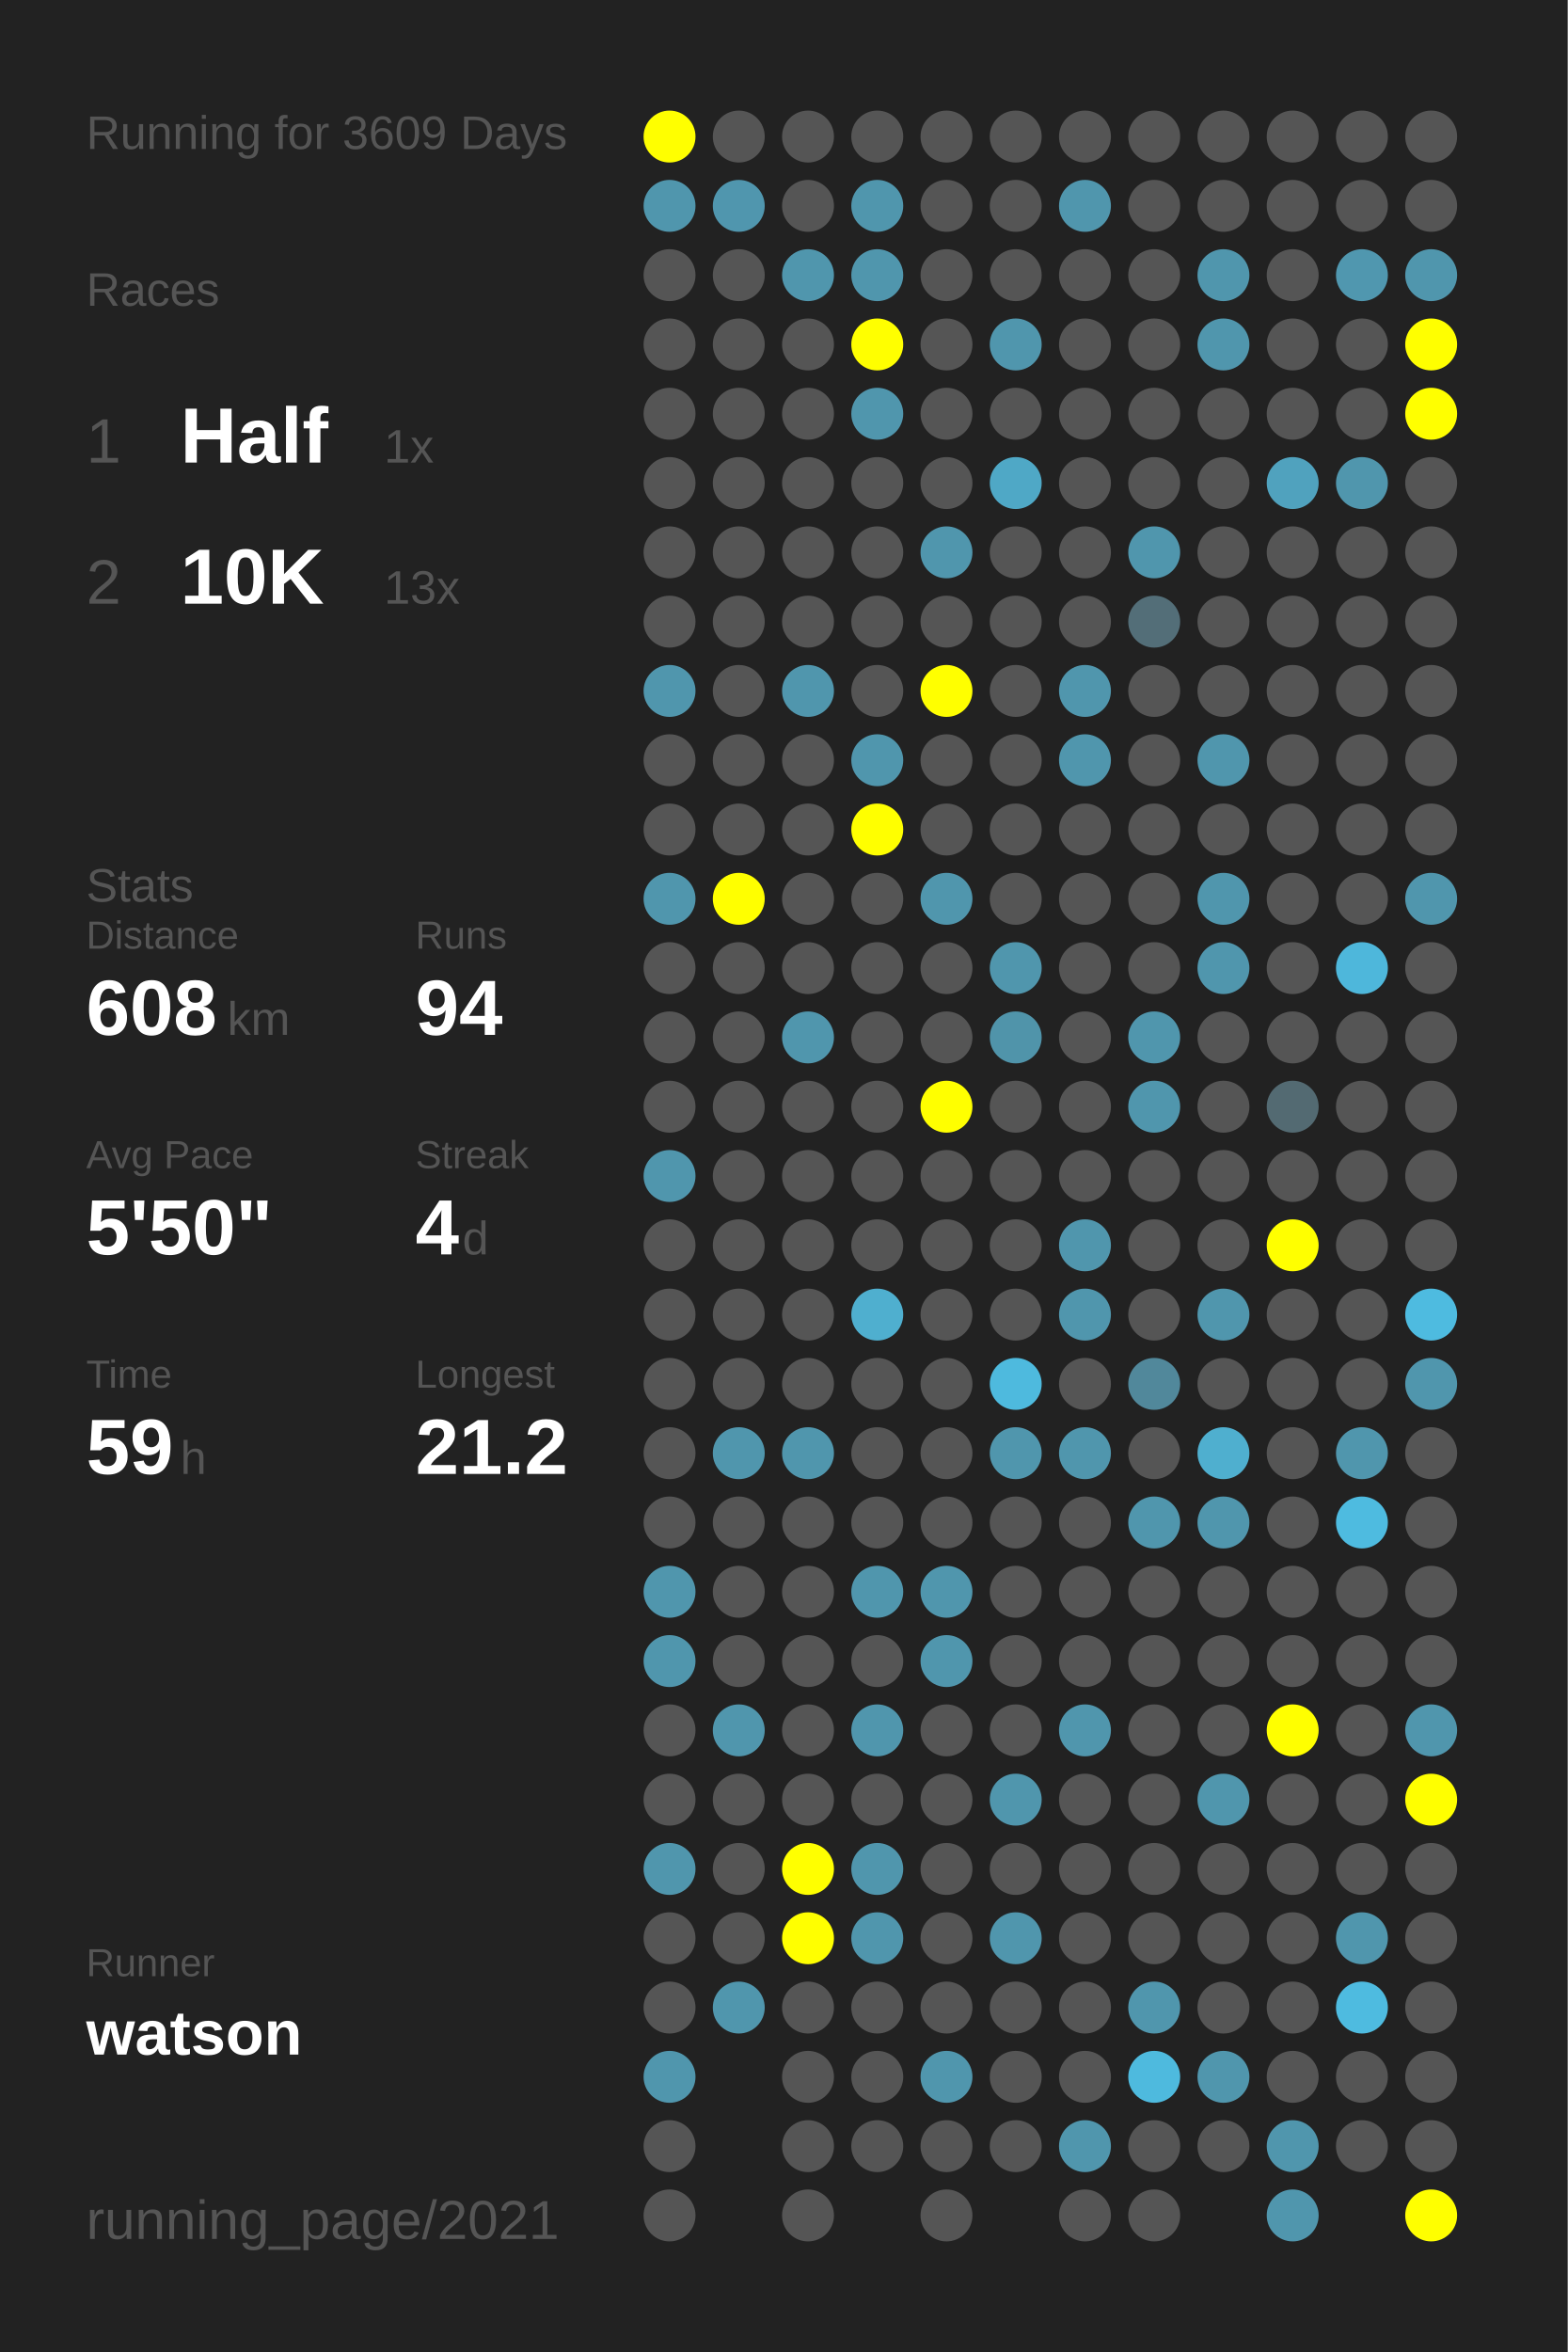
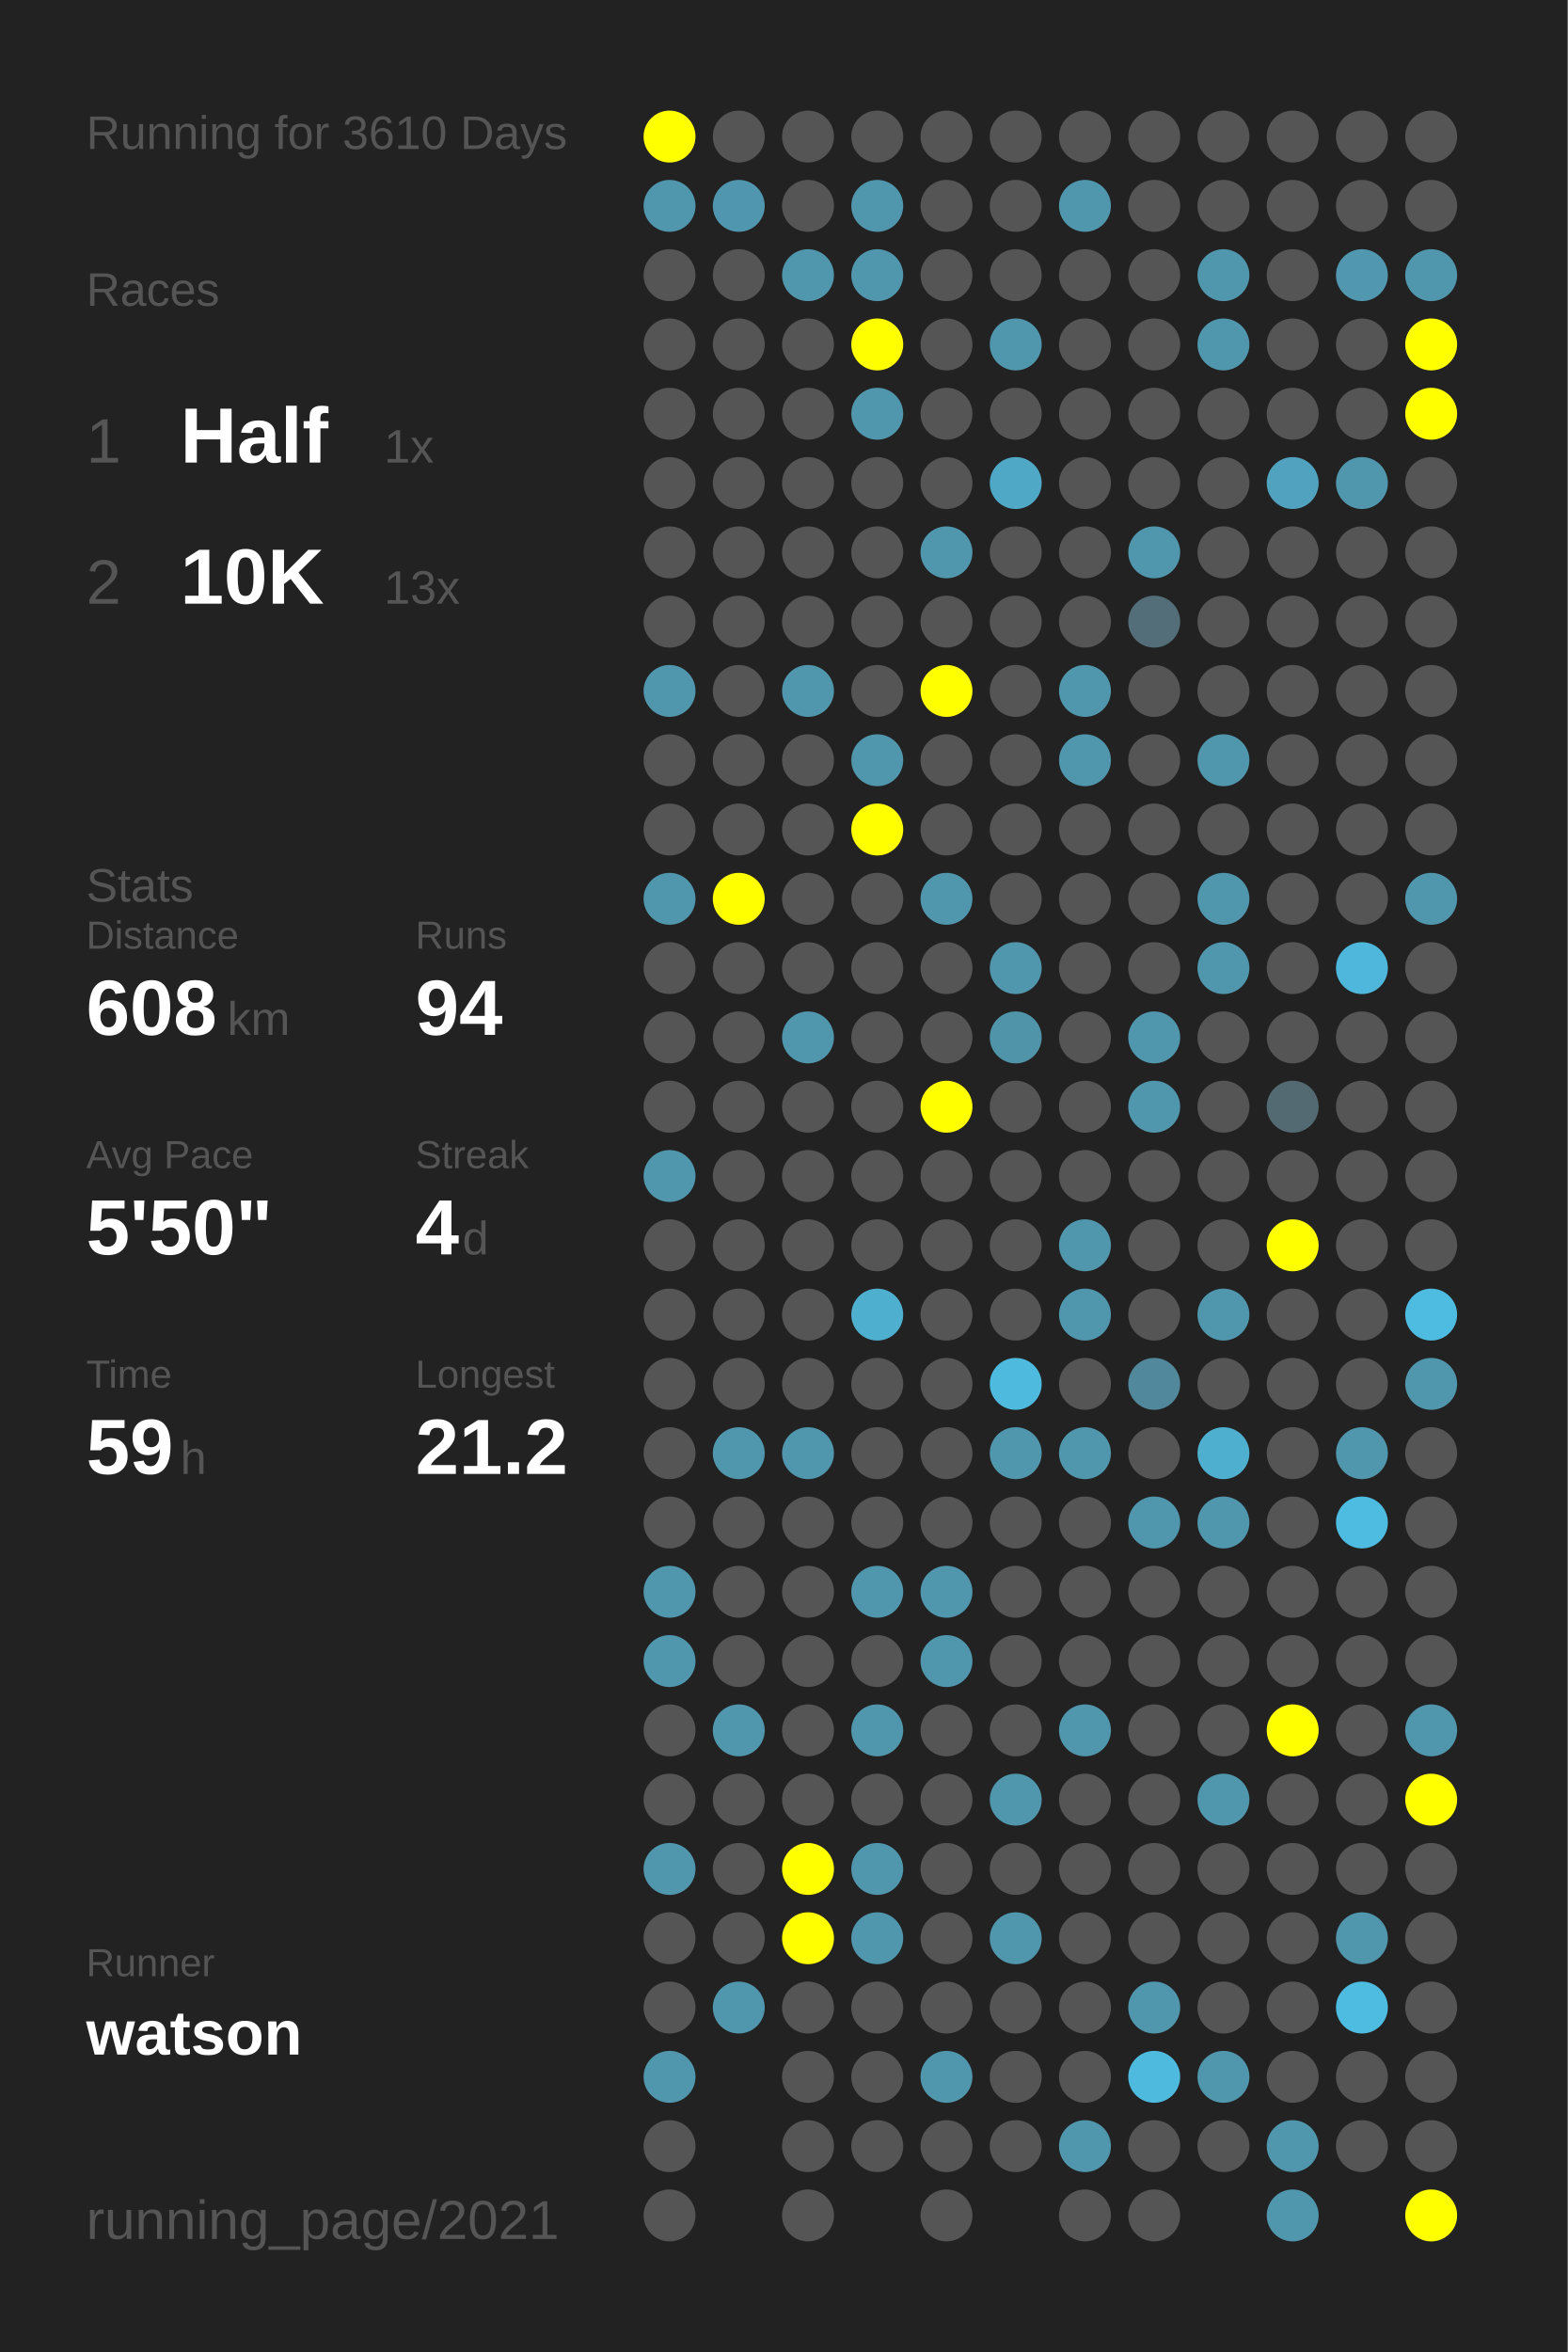
<svg xmlns="http://www.w3.org/2000/svg" baseProfile="full" height="300mm" version="1.1" viewBox="0,0,200,300" width="200mm">
  <defs />
  <rect fill="#222222" height="300" width="200" x="0" y="0" />
-   <text fill="#555555" style="font-size:6px; font-family:Arial;" x="11" y="19">Running for 3609 Days</text>
+   <text fill="#555555" style="font-size:6px; font-family:Arial;" x="11" y="19">Running for 3610 Days</text>
  <text fill="#555555" style="font-size:6px; font-family:Arial;" x="11" y="39">Races</text>
  <text fill="#555555" style="font-size:8px; font-family:Arial;" x="11" y="59">1</text>
  <text fill="#FFFFFF" style="font-size:10px; font-family:Arial; font-weight:bold;" x="23" y="59">Half</text>
  <text fill="#555555" style="font-size:6px; font-family:Arial;" x="49" y="59">1x</text>
  <text fill="#555555" style="font-size:8px; font-family:Arial;" x="11" y="77">2</text>
  <text fill="#FFFFFF" style="font-size:10px; font-family:Arial; font-weight:bold;" x="23" y="77">10K</text>
  <text fill="#555555" style="font-size:6px; font-family:Arial;" x="49" y="77">13x</text>
  <text fill="#555555" style="font-size:6px; font-family:Arial;" x="11" y="115">Stats</text>
  <text fill="#555555" style="font-size:5px; font-family:Arial;" x="11" y="121">Distance</text>
  <text fill="#FFFFFF" style="font-size:10px; font-family:Arial; font-weight:bold;" x="11" y="132">608</text>
  <text fill="#555555" style="font-size:6px; font-family:Arial;" x="29" y="132">km</text>
  <text fill="#555555" style="font-size:5px; font-family:Arial;" x="53" y="121">Runs</text>
  <text fill="#FFFFFF" style="font-size:10px; font-family:Arial; font-weight:bold;" x="53" y="132">94</text>
  <text fill="#555555" style="font-size:5px; font-family:Arial;" x="11" y="149">Avg Pace</text>
  <text fill="#FFFFFF" style="font-size:10px; font-family:Arial; font-weight:bold;" x="11" y="160">5'50"</text>
  <text fill="#555555" style="font-size:5px; font-family:Arial;" x="53" y="149">Streak</text>
  <text fill="#FFFFFF" style="font-size:10px; font-family:Arial; font-weight:bold;" x="53" y="160">4</text>
  <text fill="#555555" style="font-size:6px; font-family:Arial;" x="59" y="160">d</text>
  <text fill="#555555" style="font-size:5px; font-family:Arial;" x="11" y="177">Time</text>
  <text fill="#FFFFFF" style="font-size:10px; font-family:Arial; font-weight:bold;" x="11" y="188">59</text>
  <text fill="#555555" style="font-size:6px; font-family:Arial;" x="23" y="188">h</text>
  <text fill="#555555" style="font-size:5px; font-family:Arial;" x="53" y="177">Longest</text>
  <text fill="#FFFFFF" style="font-size:10px; font-family:Arial; font-weight:bold;" x="53" y="188">21.2</text>
  <text fill="#555555" style="font-size:5px; font-family:Arial;" x="11" y="252.065">Runner</text>
  <text fill="#FFFFFF" style="font-size:8px; font-family:Arial; font-weight:bold;" x="11" y="262.065">watson</text>
  <text fill="#555555" style="font-size:7px; font-family:Arial;" x="11" y="285.581">running_page/2021</text>
  <circle cx="85.417" cy="17.419" fill="#FFFF00" r="3.312" />
  <circle cx="85.417" cy="26.258" fill="#5096ad" r="3.312" />
  <circle cx="85.417" cy="35.097" fill="#555555" r="3.312" />
  <circle cx="85.417" cy="43.935" fill="#555555" r="3.312" />
  <circle cx="85.417" cy="52.774" fill="#555555" r="3.312" />
  <circle cx="85.417" cy="61.613" fill="#555555" r="3.312" />
  <circle cx="85.417" cy="70.452" fill="#555555" r="3.312" />
  <circle cx="85.417" cy="79.29" fill="#555555" r="3.312" />
  <circle cx="85.417" cy="88.129" fill="#5096ad" r="3.312" />
  <circle cx="85.417" cy="96.968" fill="#555555" r="3.312" />
  <circle cx="85.417" cy="105.806" fill="#555555" r="3.312" />
  <circle cx="85.417" cy="114.645" fill="#5096ad" r="3.312" />
  <circle cx="85.417" cy="123.484" fill="#555555" r="3.312" />
  <circle cx="85.417" cy="132.323" fill="#555555" r="3.312" />
  <circle cx="85.417" cy="141.161" fill="#555555" r="3.312" />
  <circle cx="85.417" cy="150" fill="#5096ad" r="3.312" />
  <circle cx="85.417" cy="158.839" fill="#555555" r="3.312" />
  <circle cx="85.417" cy="167.677" fill="#555555" r="3.312" />
  <circle cx="85.417" cy="176.516" fill="#555555" r="3.312" />
  <circle cx="85.417" cy="185.355" fill="#555555" r="3.312" />
  <circle cx="85.417" cy="194.194" fill="#555555" r="3.312" />
  <circle cx="85.417" cy="203.032" fill="#5096ad" r="3.312" />
  <circle cx="85.417" cy="211.871" fill="#5096ad" r="3.312" />
  <circle cx="85.417" cy="220.71" fill="#555555" r="3.312" />
  <circle cx="85.417" cy="229.548" fill="#555555" r="3.312" />
  <circle cx="85.417" cy="238.387" fill="#5096ad" r="3.312" />
  <circle cx="85.417" cy="247.226" fill="#555555" r="3.312" />
  <circle cx="85.417" cy="256.065" fill="#555555" r="3.312" />
  <circle cx="85.417" cy="264.903" fill="#5096ad" r="3.312" />
  <circle cx="85.417" cy="273.742" fill="#555555" r="3.312" />
  <circle cx="85.417" cy="282.581" fill="#555555" r="3.312" />
  <circle cx="94.25" cy="17.419" fill="#555555" r="3.312" />
  <circle cx="94.25" cy="26.258" fill="#5096ae" r="3.312" />
  <circle cx="94.25" cy="35.097" fill="#555555" r="3.312" />
  <circle cx="94.25" cy="43.935" fill="#555555" r="3.312" />
  <circle cx="94.25" cy="52.774" fill="#555555" r="3.312" />
  <circle cx="94.25" cy="61.613" fill="#555555" r="3.312" />
  <circle cx="94.25" cy="70.452" fill="#555555" r="3.312" />
  <circle cx="94.25" cy="79.29" fill="#555555" r="3.312" />
  <circle cx="94.25" cy="88.129" fill="#555555" r="3.312" />
  <circle cx="94.25" cy="96.968" fill="#555555" r="3.312" />
  <circle cx="94.25" cy="105.806" fill="#555555" r="3.312" />
  <circle cx="94.25" cy="114.645" fill="#FFFF00" r="3.312" />
  <circle cx="94.25" cy="123.484" fill="#555555" r="3.312" />
  <circle cx="94.25" cy="132.323" fill="#555555" r="3.312" />
  <circle cx="94.25" cy="141.161" fill="#555555" r="3.312" />
  <circle cx="94.25" cy="150" fill="#555555" r="3.312" />
  <circle cx="94.25" cy="158.839" fill="#555555" r="3.312" />
  <circle cx="94.25" cy="167.677" fill="#555555" r="3.312" />
  <circle cx="94.25" cy="176.516" fill="#555555" r="3.312" />
  <circle cx="94.25" cy="185.355" fill="#5096ad" r="3.312" />
  <circle cx="94.25" cy="194.194" fill="#555555" r="3.312" />
  <circle cx="94.25" cy="203.032" fill="#555555" r="3.312" />
  <circle cx="94.25" cy="211.871" fill="#555555" r="3.312" />
  <circle cx="94.25" cy="220.71" fill="#5096ad" r="3.312" />
  <circle cx="94.25" cy="229.548" fill="#555555" r="3.312" />
  <circle cx="94.25" cy="238.387" fill="#555555" r="3.312" />
  <circle cx="94.25" cy="247.226" fill="#555555" r="3.312" />
  <circle cx="94.25" cy="256.065" fill="#5096ad" r="3.312" />
  <circle cx="103.083" cy="17.419" fill="#555555" r="3.312" />
  <circle cx="103.083" cy="26.258" fill="#555555" r="3.312" />
  <circle cx="103.083" cy="35.097" fill="#5096ad" r="3.312" />
  <circle cx="103.083" cy="43.935" fill="#555555" r="3.312" />
  <circle cx="103.083" cy="52.774" fill="#555555" r="3.312" />
  <circle cx="103.083" cy="61.613" fill="#555555" r="3.312" />
  <circle cx="103.083" cy="70.452" fill="#555555" r="3.312" />
  <circle cx="103.083" cy="79.29" fill="#555555" r="3.312" />
  <circle cx="103.083" cy="88.129" fill="#5096ad" r="3.312" />
  <circle cx="103.083" cy="96.968" fill="#555555" r="3.312" />
  <circle cx="103.083" cy="105.806" fill="#555555" r="3.312" />
  <circle cx="103.083" cy="114.645" fill="#555555" r="3.312" />
  <circle cx="103.083" cy="123.484" fill="#555555" r="3.312" />
  <circle cx="103.083" cy="132.323" fill="#5096ad" r="3.312" />
  <circle cx="103.083" cy="141.161" fill="#555555" r="3.312" />
  <circle cx="103.083" cy="150" fill="#555555" r="3.312" />
  <circle cx="103.083" cy="158.839" fill="#555555" r="3.312" />
  <circle cx="103.083" cy="167.677" fill="#555555" r="3.312" />
  <circle cx="103.083" cy="176.516" fill="#555555" r="3.312" />
  <circle cx="103.083" cy="185.355" fill="#5096ad" r="3.312" />
  <circle cx="103.083" cy="194.194" fill="#555555" r="3.312" />
  <circle cx="103.083" cy="203.032" fill="#555555" r="3.312" />
  <circle cx="103.083" cy="211.871" fill="#555555" r="3.312" />
  <circle cx="103.083" cy="220.71" fill="#555555" r="3.312" />
  <circle cx="103.083" cy="229.548" fill="#555555" r="3.312" />
  <circle cx="103.083" cy="238.387" fill="#FFFF00" r="3.312" />
  <circle cx="103.083" cy="247.226" fill="#FFFF00" r="3.312" />
  <circle cx="103.083" cy="256.065" fill="#555555" r="3.312" />
  <circle cx="103.083" cy="264.903" fill="#555555" r="3.312" />
  <circle cx="103.083" cy="273.742" fill="#555555" r="3.312" />
  <circle cx="103.083" cy="282.581" fill="#555555" r="3.312" />
  <circle cx="111.917" cy="17.419" fill="#555555" r="3.312" />
  <circle cx="111.917" cy="26.258" fill="#5096ad" r="3.312" />
  <circle cx="111.917" cy="35.097" fill="#5096ad" r="3.312" />
  <circle cx="111.917" cy="43.935" fill="#FFFF00" r="3.312" />
  <circle cx="111.917" cy="52.774" fill="#5096ad" r="3.312" />
  <circle cx="111.917" cy="61.613" fill="#555555" r="3.312" />
  <circle cx="111.917" cy="70.452" fill="#555555" r="3.312" />
  <circle cx="111.917" cy="79.29" fill="#555555" r="3.312" />
  <circle cx="111.917" cy="88.129" fill="#555555" r="3.312" />
  <circle cx="111.917" cy="96.968" fill="#5096ad" r="3.312" />
  <circle cx="111.917" cy="105.806" fill="#FFFF00" r="3.312" />
  <circle cx="111.917" cy="114.645" fill="#555555" r="3.312" />
  <circle cx="111.917" cy="123.484" fill="#555555" r="3.312" />
  <circle cx="111.917" cy="132.323" fill="#555555" r="3.312" />
  <circle cx="111.917" cy="141.161" fill="#555555" r="3.312" />
  <circle cx="111.917" cy="150" fill="#555555" r="3.312" />
  <circle cx="111.917" cy="158.839" fill="#555555" r="3.312" />
  <circle cx="111.917" cy="167.677" fill="#4fafcf" r="3.312" />
  <circle cx="111.917" cy="176.516" fill="#555555" r="3.312" />
  <circle cx="111.917" cy="185.355" fill="#555555" r="3.312" />
  <circle cx="111.917" cy="194.194" fill="#555555" r="3.312" />
  <circle cx="111.917" cy="203.032" fill="#5096ad" r="3.312" />
  <circle cx="111.917" cy="211.871" fill="#555555" r="3.312" />
  <circle cx="111.917" cy="220.71" fill="#5096ad" r="3.312" />
  <circle cx="111.917" cy="229.548" fill="#555555" r="3.312" />
  <circle cx="111.917" cy="238.387" fill="#5096ad" r="3.312" />
  <circle cx="111.917" cy="247.226" fill="#5096ad" r="3.312" />
  <circle cx="111.917" cy="256.065" fill="#555555" r="3.312" />
  <circle cx="111.917" cy="264.903" fill="#555555" r="3.312" />
  <circle cx="111.917" cy="273.742" fill="#555555" r="3.312" />
  <circle cx="120.75" cy="17.419" fill="#555555" r="3.312" />
  <circle cx="120.75" cy="26.258" fill="#555555" r="3.312" />
  <circle cx="120.75" cy="35.097" fill="#555555" r="3.312" />
  <circle cx="120.75" cy="43.935" fill="#555555" r="3.312" />
  <circle cx="120.75" cy="52.774" fill="#555555" r="3.312" />
  <circle cx="120.75" cy="61.613" fill="#555555" r="3.312" />
  <circle cx="120.75" cy="70.452" fill="#5096ad" r="3.312" />
  <circle cx="120.75" cy="79.29" fill="#555555" r="3.312" />
  <circle cx="120.75" cy="88.129" fill="#FFFF00" r="3.312" />
  <circle cx="120.75" cy="96.968" fill="#555555" r="3.312" />
  <circle cx="120.75" cy="105.806" fill="#555555" r="3.312" />
  <circle cx="120.75" cy="114.645" fill="#5096ad" r="3.312" />
  <circle cx="120.75" cy="123.484" fill="#555555" r="3.312" />
  <circle cx="120.75" cy="132.323" fill="#555555" r="3.312" />
  <circle cx="120.75" cy="141.161" fill="#FFFF00" r="3.312" />
  <circle cx="120.75" cy="150" fill="#555555" r="3.312" />
  <circle cx="120.75" cy="158.839" fill="#555555" r="3.312" />
  <circle cx="120.75" cy="167.677" fill="#555555" r="3.312" />
  <circle cx="120.75" cy="176.516" fill="#555555" r="3.312" />
  <circle cx="120.75" cy="185.355" fill="#555555" r="3.312" />
  <circle cx="120.75" cy="194.194" fill="#555555" r="3.312" />
  <circle cx="120.75" cy="203.032" fill="#5096ad" r="3.312" />
  <circle cx="120.75" cy="211.871" fill="#5096ad" r="3.312" />
  <circle cx="120.75" cy="220.71" fill="#555555" r="3.312" />
  <circle cx="120.75" cy="229.548" fill="#555555" r="3.312" />
  <circle cx="120.75" cy="238.387" fill="#555555" r="3.312" />
  <circle cx="120.75" cy="247.226" fill="#555555" r="3.312" />
  <circle cx="120.75" cy="256.065" fill="#555555" r="3.312" />
  <circle cx="120.75" cy="264.903" fill="#5096ad" r="3.312" />
  <circle cx="120.75" cy="273.742" fill="#555555" r="3.312" />
  <circle cx="120.75" cy="282.581" fill="#555555" r="3.312" />
  <circle cx="129.583" cy="17.419" fill="#555555" r="3.312" />
  <circle cx="129.583" cy="26.258" fill="#555555" r="3.312" />
  <circle cx="129.583" cy="35.097" fill="#555555" r="3.312" />
  <circle cx="129.583" cy="43.935" fill="#5096ad" r="3.312" />
  <circle cx="129.583" cy="52.774" fill="#555555" r="3.312" />
  <circle cx="129.583" cy="61.613" fill="#4fa8c6" r="3.312" />
  <circle cx="129.583" cy="70.452" fill="#555555" r="3.312" />
  <circle cx="129.583" cy="79.29" fill="#555555" r="3.312" />
  <circle cx="129.583" cy="88.129" fill="#555555" r="3.312" />
  <circle cx="129.583" cy="96.968" fill="#555555" r="3.312" />
  <circle cx="129.583" cy="105.806" fill="#555555" r="3.312" />
  <circle cx="129.583" cy="114.645" fill="#555555" r="3.312" />
  <circle cx="129.583" cy="123.484" fill="#5096ad" r="3.312" />
  <circle cx="129.583" cy="132.323" fill="#5094aa" r="3.312" />
  <circle cx="129.583" cy="141.161" fill="#555555" r="3.312" />
  <circle cx="129.583" cy="150" fill="#555555" r="3.312" />
  <circle cx="129.583" cy="158.839" fill="#555555" r="3.312" />
  <circle cx="129.583" cy="167.677" fill="#555555" r="3.312" />
  <circle cx="129.583" cy="176.516" fill="#4ebade" r="3.312" />
  <circle cx="129.583" cy="185.355" fill="#5096ad" r="3.312" />
  <circle cx="129.583" cy="194.194" fill="#555555" r="3.312" />
  <circle cx="129.583" cy="203.032" fill="#555555" r="3.312" />
  <circle cx="129.583" cy="211.871" fill="#555555" r="3.312" />
  <circle cx="129.583" cy="220.71" fill="#555555" r="3.312" />
  <circle cx="129.583" cy="229.548" fill="#5096ad" r="3.312" />
  <circle cx="129.583" cy="238.387" fill="#555555" r="3.312" />
  <circle cx="129.583" cy="247.226" fill="#5096ad" r="3.312" />
  <circle cx="129.583" cy="256.065" fill="#555555" r="3.312" />
  <circle cx="129.583" cy="264.903" fill="#555555" r="3.312" />
  <circle cx="129.583" cy="273.742" fill="#555555" r="3.312" />
  <circle cx="138.417" cy="17.419" fill="#555555" r="3.312" />
  <circle cx="138.417" cy="26.258" fill="#5096ad" r="3.312" />
  <circle cx="138.417" cy="35.097" fill="#555555" r="3.312" />
  <circle cx="138.417" cy="43.935" fill="#555555" r="3.312" />
  <circle cx="138.417" cy="52.774" fill="#555555" r="3.312" />
  <circle cx="138.417" cy="61.613" fill="#555555" r="3.312" />
  <circle cx="138.417" cy="70.452" fill="#555555" r="3.312" />
  <circle cx="138.417" cy="79.29" fill="#555555" r="3.312" />
  <circle cx="138.417" cy="88.129" fill="#5096ad" r="3.312" />
  <circle cx="138.417" cy="96.968" fill="#5096ad" r="3.312" />
  <circle cx="138.417" cy="105.806" fill="#555555" r="3.312" />
  <circle cx="138.417" cy="114.645" fill="#555555" r="3.312" />
  <circle cx="138.417" cy="123.484" fill="#555555" r="3.312" />
  <circle cx="138.417" cy="132.323" fill="#555555" r="3.312" />
  <circle cx="138.417" cy="141.161" fill="#555555" r="3.312" />
  <circle cx="138.417" cy="150" fill="#555555" r="3.312" />
  <circle cx="138.417" cy="158.839" fill="#5096ad" r="3.312" />
  <circle cx="138.417" cy="167.677" fill="#5096ad" r="3.312" />
  <circle cx="138.417" cy="176.516" fill="#555555" r="3.312" />
  <circle cx="138.417" cy="185.355" fill="#5096ad" r="3.312" />
  <circle cx="138.417" cy="194.194" fill="#555555" r="3.312" />
  <circle cx="138.417" cy="203.032" fill="#555555" r="3.312" />
  <circle cx="138.417" cy="211.871" fill="#555555" r="3.312" />
  <circle cx="138.417" cy="220.71" fill="#5096ad" r="3.312" />
  <circle cx="138.417" cy="229.548" fill="#555555" r="3.312" />
  <circle cx="138.417" cy="238.387" fill="#555555" r="3.312" />
  <circle cx="138.417" cy="247.226" fill="#555555" r="3.312" />
  <circle cx="138.417" cy="256.065" fill="#555555" r="3.312" />
  <circle cx="138.417" cy="264.903" fill="#555555" r="3.312" />
  <circle cx="138.417" cy="273.742" fill="#5096ad" r="3.312" />
  <circle cx="138.417" cy="282.581" fill="#555555" r="3.312" />
  <circle cx="147.25" cy="17.419" fill="#555555" r="3.312" />
  <circle cx="147.25" cy="26.258" fill="#555555" r="3.312" />
  <circle cx="147.25" cy="35.097" fill="#555555" r="3.312" />
  <circle cx="147.25" cy="43.935" fill="#555555" r="3.312" />
  <circle cx="147.25" cy="52.774" fill="#555555" r="3.312" />
  <circle cx="147.25" cy="61.613" fill="#555555" r="3.312" />
  <circle cx="147.25" cy="70.452" fill="#5096ad" r="3.312" />
  <circle cx="147.25" cy="79.29" fill="#536e78" r="3.312" />
  <circle cx="147.25" cy="88.129" fill="#555555" r="3.312" />
  <circle cx="147.25" cy="96.968" fill="#555555" r="3.312" />
  <circle cx="147.25" cy="105.806" fill="#555555" r="3.312" />
  <circle cx="147.25" cy="114.645" fill="#555555" r="3.312" />
  <circle cx="147.25" cy="123.484" fill="#555555" r="3.312" />
  <circle cx="147.25" cy="132.323" fill="#5096ad" r="3.312" />
  <circle cx="147.25" cy="141.161" fill="#5096ad" r="3.312" />
  <circle cx="147.25" cy="150" fill="#555555" r="3.312" />
  <circle cx="147.25" cy="158.839" fill="#555555" r="3.312" />
  <circle cx="147.25" cy="167.677" fill="#555555" r="3.312" />
  <circle cx="147.25" cy="176.516" fill="#51889b" r="3.312" />
  <circle cx="147.25" cy="185.355" fill="#555555" r="3.312" />
  <circle cx="147.25" cy="194.194" fill="#5096ad" r="3.312" />
  <circle cx="147.25" cy="203.032" fill="#555555" r="3.312" />
  <circle cx="147.25" cy="211.871" fill="#555555" r="3.312" />
  <circle cx="147.25" cy="220.71" fill="#555555" r="3.312" />
  <circle cx="147.25" cy="229.548" fill="#555555" r="3.312" />
  <circle cx="147.25" cy="238.387" fill="#555555" r="3.312" />
  <circle cx="147.25" cy="247.226" fill="#555555" r="3.312" />
  <circle cx="147.25" cy="256.065" fill="#5096ad" r="3.312" />
  <circle cx="147.25" cy="264.903" fill="#4ebade" r="3.312" />
  <circle cx="147.25" cy="273.742" fill="#555555" r="3.312" />
  <circle cx="147.25" cy="282.581" fill="#555555" r="3.312" />
  <circle cx="156.083" cy="17.419" fill="#555555" r="3.312" />
  <circle cx="156.083" cy="26.258" fill="#555555" r="3.312" />
  <circle cx="156.083" cy="35.097" fill="#5096ad" r="3.312" />
  <circle cx="156.083" cy="43.935" fill="#5096ad" r="3.312" />
  <circle cx="156.083" cy="52.774" fill="#555555" r="3.312" />
  <circle cx="156.083" cy="61.613" fill="#555555" r="3.312" />
  <circle cx="156.083" cy="70.452" fill="#555555" r="3.312" />
  <circle cx="156.083" cy="79.29" fill="#555555" r="3.312" />
  <circle cx="156.083" cy="88.129" fill="#555555" r="3.312" />
  <circle cx="156.083" cy="96.968" fill="#5096ad" r="3.312" />
  <circle cx="156.083" cy="105.806" fill="#555555" r="3.312" />
  <circle cx="156.083" cy="114.645" fill="#5096ad" r="3.312" />
  <circle cx="156.083" cy="123.484" fill="#5096ad" r="3.312" />
  <circle cx="156.083" cy="132.323" fill="#555555" r="3.312" />
  <circle cx="156.083" cy="141.161" fill="#555555" r="3.312" />
  <circle cx="156.083" cy="150" fill="#555555" r="3.312" />
  <circle cx="156.083" cy="158.839" fill="#555555" r="3.312" />
  <circle cx="156.083" cy="167.677" fill="#5096ad" r="3.312" />
  <circle cx="156.083" cy="176.516" fill="#555555" r="3.312" />
  <circle cx="156.083" cy="185.355" fill="#4fafcf" r="3.312" />
  <circle cx="156.083" cy="194.194" fill="#5096ad" r="3.312" />
  <circle cx="156.083" cy="203.032" fill="#555555" r="3.312" />
  <circle cx="156.083" cy="211.871" fill="#555555" r="3.312" />
  <circle cx="156.083" cy="220.71" fill="#555555" r="3.312" />
  <circle cx="156.083" cy="229.548" fill="#5096ad" r="3.312" />
  <circle cx="156.083" cy="238.387" fill="#555555" r="3.312" />
  <circle cx="156.083" cy="247.226" fill="#555555" r="3.312" />
  <circle cx="156.083" cy="256.065" fill="#555555" r="3.312" />
  <circle cx="156.083" cy="264.903" fill="#5096ad" r="3.312" />
  <circle cx="156.083" cy="273.742" fill="#555555" r="3.312" />
  <circle cx="164.917" cy="17.419" fill="#555555" r="3.312" />
  <circle cx="164.917" cy="26.258" fill="#555555" r="3.312" />
  <circle cx="164.917" cy="35.097" fill="#555555" r="3.312" />
  <circle cx="164.917" cy="43.935" fill="#555555" r="3.312" />
  <circle cx="164.917" cy="52.774" fill="#555555" r="3.312" />
  <circle cx="164.917" cy="61.613" fill="#50a2be" r="3.312" />
  <circle cx="164.917" cy="70.452" fill="#555555" r="3.312" />
  <circle cx="164.917" cy="79.29" fill="#555555" r="3.312" />
  <circle cx="164.917" cy="88.129" fill="#555555" r="3.312" />
  <circle cx="164.917" cy="96.968" fill="#555555" r="3.312" />
  <circle cx="164.917" cy="105.806" fill="#555555" r="3.312" />
  <circle cx="164.917" cy="114.645" fill="#555555" r="3.312" />
  <circle cx="164.917" cy="123.484" fill="#555555" r="3.312" />
  <circle cx="164.917" cy="132.323" fill="#555555" r="3.312" />
  <circle cx="164.917" cy="141.161" fill="#536a72" r="3.312" />
  <circle cx="164.917" cy="150" fill="#555555" r="3.312" />
  <circle cx="164.917" cy="158.839" fill="#FFFF00" r="3.312" />
  <circle cx="164.917" cy="167.677" fill="#555555" r="3.312" />
  <circle cx="164.917" cy="176.516" fill="#555555" r="3.312" />
  <circle cx="164.917" cy="185.355" fill="#555555" r="3.312" />
  <circle cx="164.917" cy="194.194" fill="#555555" r="3.312" />
  <circle cx="164.917" cy="203.032" fill="#555555" r="3.312" />
  <circle cx="164.917" cy="211.871" fill="#555555" r="3.312" />
  <circle cx="164.917" cy="220.71" fill="#FFFF00" r="3.312" />
  <circle cx="164.917" cy="229.548" fill="#555555" r="3.312" />
  <circle cx="164.917" cy="238.387" fill="#555555" r="3.312" />
  <circle cx="164.917" cy="247.226" fill="#555555" r="3.312" />
  <circle cx="164.917" cy="256.065" fill="#555555" r="3.312" />
  <circle cx="164.917" cy="264.903" fill="#555555" r="3.312" />
  <circle cx="164.917" cy="273.742" fill="#5096ad" r="3.312" />
  <circle cx="164.917" cy="282.581" fill="#5096ad" r="3.312" />
  <circle cx="173.75" cy="17.419" fill="#555555" r="3.312" />
  <circle cx="173.75" cy="26.258" fill="#555555" r="3.312" />
  <circle cx="173.75" cy="35.097" fill="#5097af" r="3.312" />
  <circle cx="173.75" cy="43.935" fill="#555555" r="3.312" />
  <circle cx="173.75" cy="52.774" fill="#555555" r="3.312" />
  <circle cx="173.75" cy="61.613" fill="#5096ad" r="3.312" />
  <circle cx="173.75" cy="70.452" fill="#555555" r="3.312" />
  <circle cx="173.75" cy="79.29" fill="#555555" r="3.312" />
  <circle cx="173.75" cy="88.129" fill="#555555" r="3.312" />
  <circle cx="173.75" cy="96.968" fill="#555555" r="3.312" />
  <circle cx="173.75" cy="105.806" fill="#555555" r="3.312" />
  <circle cx="173.75" cy="114.645" fill="#555555" r="3.312" />
  <circle cx="173.75" cy="123.484" fill="#4eb7db" r="3.312" />
  <circle cx="173.75" cy="132.323" fill="#555555" r="3.312" />
  <circle cx="173.75" cy="141.161" fill="#555555" r="3.312" />
  <circle cx="173.75" cy="150" fill="#555555" r="3.312" />
  <circle cx="173.75" cy="158.839" fill="#555555" r="3.312" />
  <circle cx="173.75" cy="167.677" fill="#555555" r="3.312" />
  <circle cx="173.75" cy="176.516" fill="#555555" r="3.312" />
  <circle cx="173.75" cy="185.355" fill="#5096ad" r="3.312" />
  <circle cx="173.75" cy="194.194" fill="#4ebbe0" r="3.312" />
  <circle cx="173.75" cy="203.032" fill="#555555" r="3.312" />
  <circle cx="173.75" cy="211.871" fill="#555555" r="3.312" />
  <circle cx="173.75" cy="220.71" fill="#555555" r="3.312" />
  <circle cx="173.75" cy="229.548" fill="#555555" r="3.312" />
  <circle cx="173.75" cy="238.387" fill="#555555" r="3.312" />
  <circle cx="173.75" cy="247.226" fill="#5096ad" r="3.312" />
  <circle cx="173.75" cy="256.065" fill="#4ebbe0" r="3.312" />
  <circle cx="173.75" cy="264.903" fill="#555555" r="3.312" />
  <circle cx="173.75" cy="273.742" fill="#555555" r="3.312" />
  <circle cx="182.583" cy="17.419" fill="#555555" r="3.312" />
  <circle cx="182.583" cy="26.258" fill="#555555" r="3.312" />
  <circle cx="182.583" cy="35.097" fill="#5096ad" r="3.312" />
  <circle cx="182.583" cy="43.935" fill="#FFFF00" r="3.312" />
  <circle cx="182.583" cy="52.774" fill="#FFFF00" r="3.312" />
  <circle cx="182.583" cy="61.613" fill="#555555" r="3.312" />
  <circle cx="182.583" cy="70.452" fill="#555555" r="3.312" />
  <circle cx="182.583" cy="79.29" fill="#555555" r="3.312" />
  <circle cx="182.583" cy="88.129" fill="#555555" r="3.312" />
  <circle cx="182.583" cy="96.968" fill="#555555" r="3.312" />
  <circle cx="182.583" cy="105.806" fill="#555555" r="3.312" />
  <circle cx="182.583" cy="114.645" fill="#5096ad" r="3.312" />
  <circle cx="182.583" cy="123.484" fill="#555555" r="3.312" />
  <circle cx="182.583" cy="132.323" fill="#555555" r="3.312" />
  <circle cx="182.583" cy="141.161" fill="#555555" r="3.312" />
  <circle cx="182.583" cy="150" fill="#555555" r="3.312" />
  <circle cx="182.583" cy="158.839" fill="#555555" r="3.312" />
  <circle cx="182.583" cy="167.677" fill="#4ebbe0" r="3.312" />
  <circle cx="182.583" cy="176.516" fill="#5096ad" r="3.312" />
  <circle cx="182.583" cy="185.355" fill="#555555" r="3.312" />
  <circle cx="182.583" cy="194.194" fill="#555555" r="3.312" />
  <circle cx="182.583" cy="203.032" fill="#555555" r="3.312" />
  <circle cx="182.583" cy="211.871" fill="#555555" r="3.312" />
  <circle cx="182.583" cy="220.71" fill="#5096ad" r="3.312" />
  <circle cx="182.583" cy="229.548" fill="#FFFF00" r="3.312" />
  <circle cx="182.583" cy="238.387" fill="#555555" r="3.312" />
  <circle cx="182.583" cy="247.226" fill="#555555" r="3.312" />
  <circle cx="182.583" cy="256.065" fill="#555555" r="3.312" />
  <circle cx="182.583" cy="264.903" fill="#555555" r="3.312" />
  <circle cx="182.583" cy="273.742" fill="#555555" r="3.312" />
  <circle cx="182.583" cy="282.581" fill="#FFFF00" r="3.312" />
</svg>
